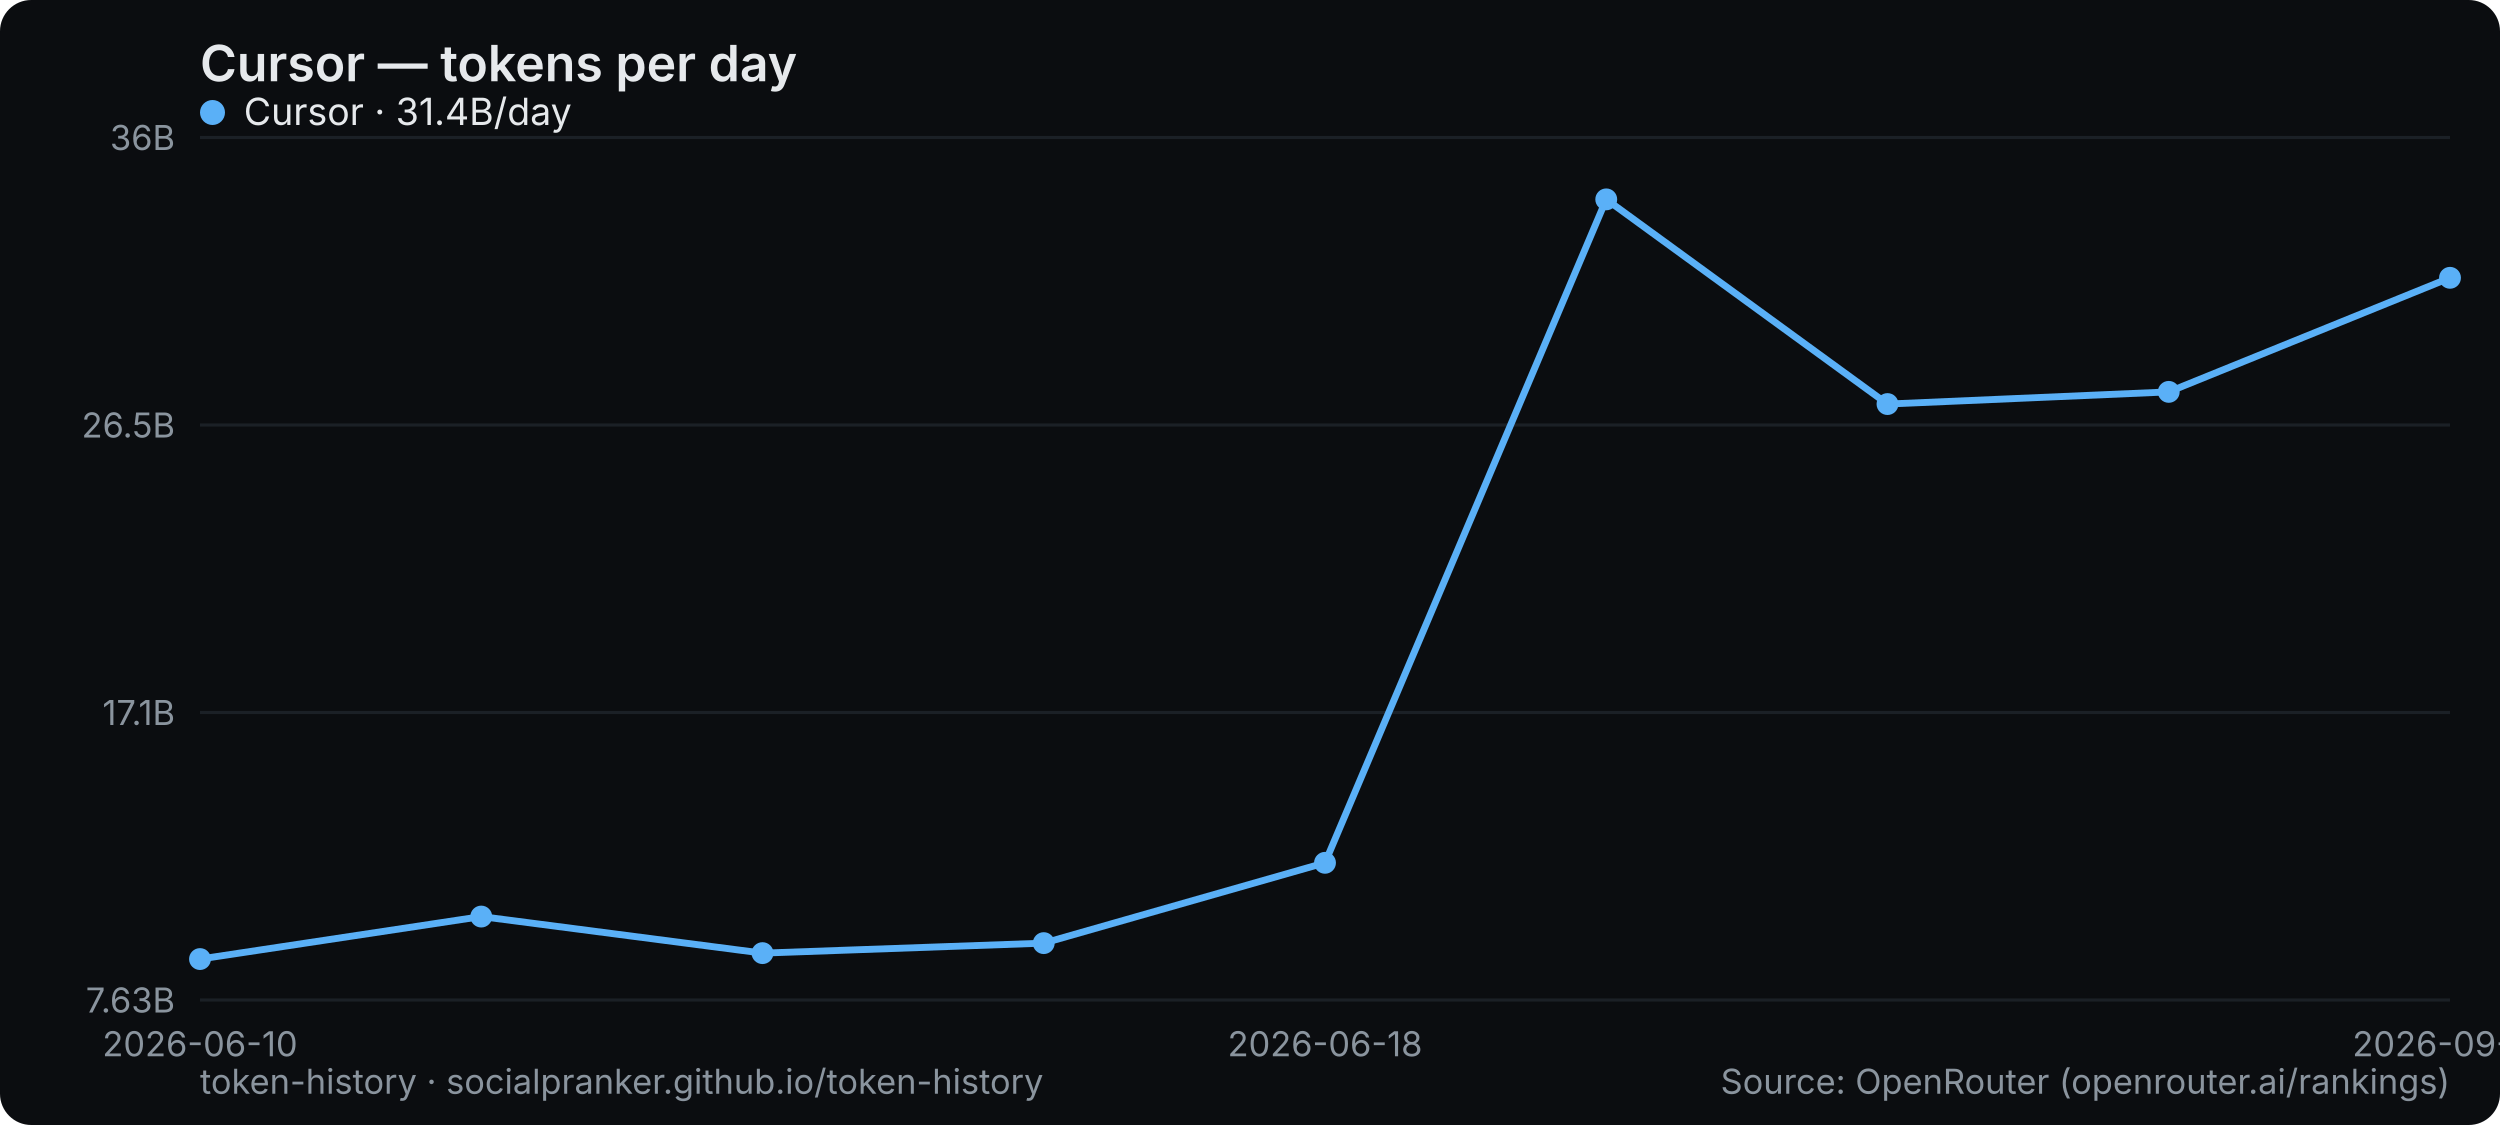
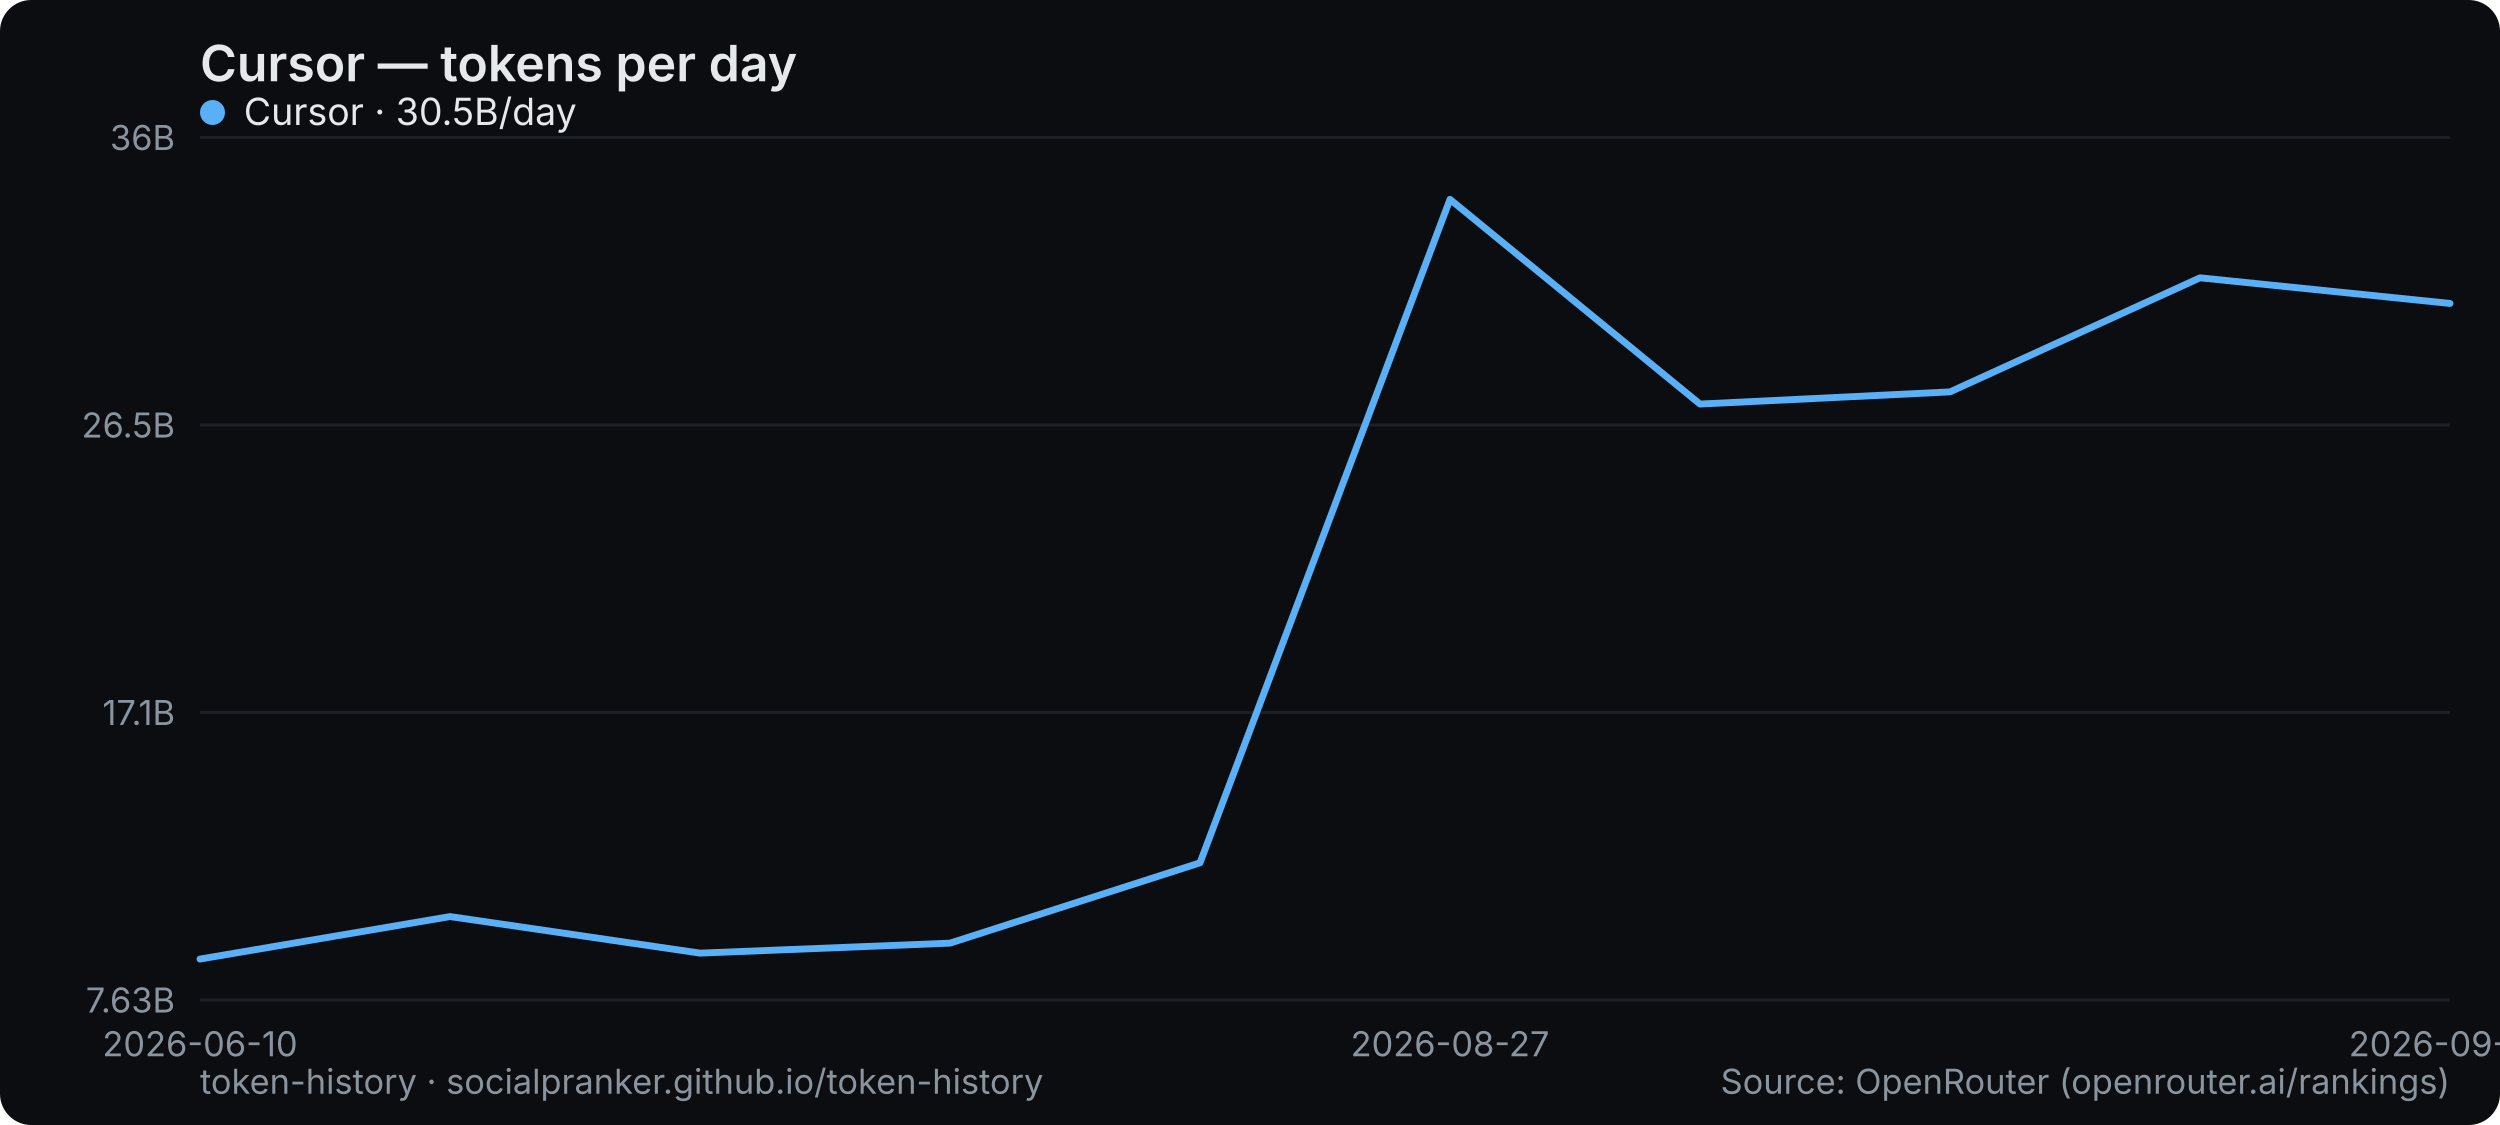
<svg xmlns="http://www.w3.org/2000/svg" width="800" height="360" viewBox="0 0 800 360" role="img" aria-label="Cursor — tokens per day">
  <rect width="800" height="360" rx="10" fill="#0b0d10" />
  <text x="64" y="26" font-family="system-ui,-apple-system,Segoe UI,sans-serif" font-size="16" font-weight="600" fill="#e6e9ec">Cursor — tokens per day</text>
  <line x1="64" y1="320" x2="784" y2="320" stroke="#1b2026" stroke-width="1" />
  <text x="56" y="324" text-anchor="end" font-family="system-ui,-apple-system,Segoe UI,sans-serif" font-size="11" fill="#8a949e">7.63B</text>
  <line x1="64" y1="228" x2="784" y2="228" stroke="#1b2026" stroke-width="1" />
  <text x="56" y="232" text-anchor="end" font-family="system-ui,-apple-system,Segoe UI,sans-serif" font-size="11" fill="#8a949e">17.1B</text>
  <line x1="64" y1="136" x2="784" y2="136" stroke="#1b2026" stroke-width="1" />
  <text x="56" y="140" text-anchor="end" font-family="system-ui,-apple-system,Segoe UI,sans-serif" font-size="11" fill="#8a949e">26.5B</text>
  <line x1="64" y1="44" x2="784" y2="44" stroke="#1b2026" stroke-width="1" />
  <text x="56" y="48" text-anchor="end" font-family="system-ui,-apple-system,Segoe UI,sans-serif" font-size="11" fill="#8a949e">36B</text>
  <text x="64" y="338" text-anchor="middle" font-family="system-ui,-apple-system,Segoe UI,sans-serif" font-size="11" fill="#8a949e">2026-06-10</text>
-   <text x="424" y="338" text-anchor="middle" font-family="system-ui,-apple-system,Segoe UI,sans-serif" font-size="11" fill="#8a949e">2026-06-18</text>
-   <text x="784" y="338" text-anchor="middle" font-family="system-ui,-apple-system,Segoe UI,sans-serif" font-size="11" fill="#8a949e">2026-09-01</text>
-   <polyline points="64.0,306.9 154.0,293.3 244.0,305.0 334.0,301.8 424.0,276.1 514.0,63.8 604.0,129.3 694.0,125.4 784.0,88.9" fill="none" stroke="#5ab0f7" stroke-width="2.2" stroke-linejoin="round" stroke-linecap="round" />
-   <circle cx="64.0" cy="306.9" r="3.5" fill="#5ab0f7" />
-   <circle cx="154.0" cy="293.3" r="3.5" fill="#5ab0f7" />
-   <circle cx="244.0" cy="305.0" r="3.5" fill="#5ab0f7" />
-   <circle cx="334.0" cy="301.8" r="3.5" fill="#5ab0f7" />
-   <circle cx="424.0" cy="276.1" r="3.5" fill="#5ab0f7" />
-   <circle cx="514.0" cy="63.8" r="3.5" fill="#5ab0f7" />
-   <circle cx="604.0" cy="129.3" r="3.5" fill="#5ab0f7" />
-   <circle cx="694.0" cy="125.4" r="3.5" fill="#5ab0f7" />
-   <circle cx="784.0" cy="88.9" r="3.5" fill="#5ab0f7" />
+   <text x="464" y="338" text-anchor="middle" font-family="system-ui,-apple-system,Segoe UI,sans-serif" font-size="11" fill="#8a949e">2026-08-27</text>
+   <text x="784" y="338" text-anchor="middle" font-family="system-ui,-apple-system,Segoe UI,sans-serif" font-size="11" fill="#8a949e">2026-09-03</text>
+   <polyline points="64.0,306.9 144.0,293.3 224.0,305.0 304.0,301.8 384.0,276.1 464.0,63.8 544.0,129.3 624.0,125.4 704.0,88.9 784.0,97.1" fill="none" stroke="#5ab0f7" stroke-width="2.2" stroke-linejoin="round" stroke-linecap="round" />
  <g font-family="system-ui,-apple-system,Segoe UI,sans-serif" font-size="12">
    <circle cx="68" cy="36" r="4" fill="#5ab0f7" />
-     <text x="78" y="40" fill="#e6e9ec">Cursor · 31.4B/day</text>
+     <text x="78" y="40" fill="#e6e9ec">Cursor · 30.5B/day</text>
  </g>
  <text x="64" y="350" font-family="system-ui,-apple-system,Segoe UI,sans-serif" font-size="11" fill="#8a949e">token-history · socialpranker.github.io/token-history</text>
  <text x="784" y="350" text-anchor="end" font-family="system-ui,-apple-system,Segoe UI,sans-serif" font-size="11" fill="#8a949e">Source: OpenRouter (openrouter.ai/rankings)</text>
</svg>
